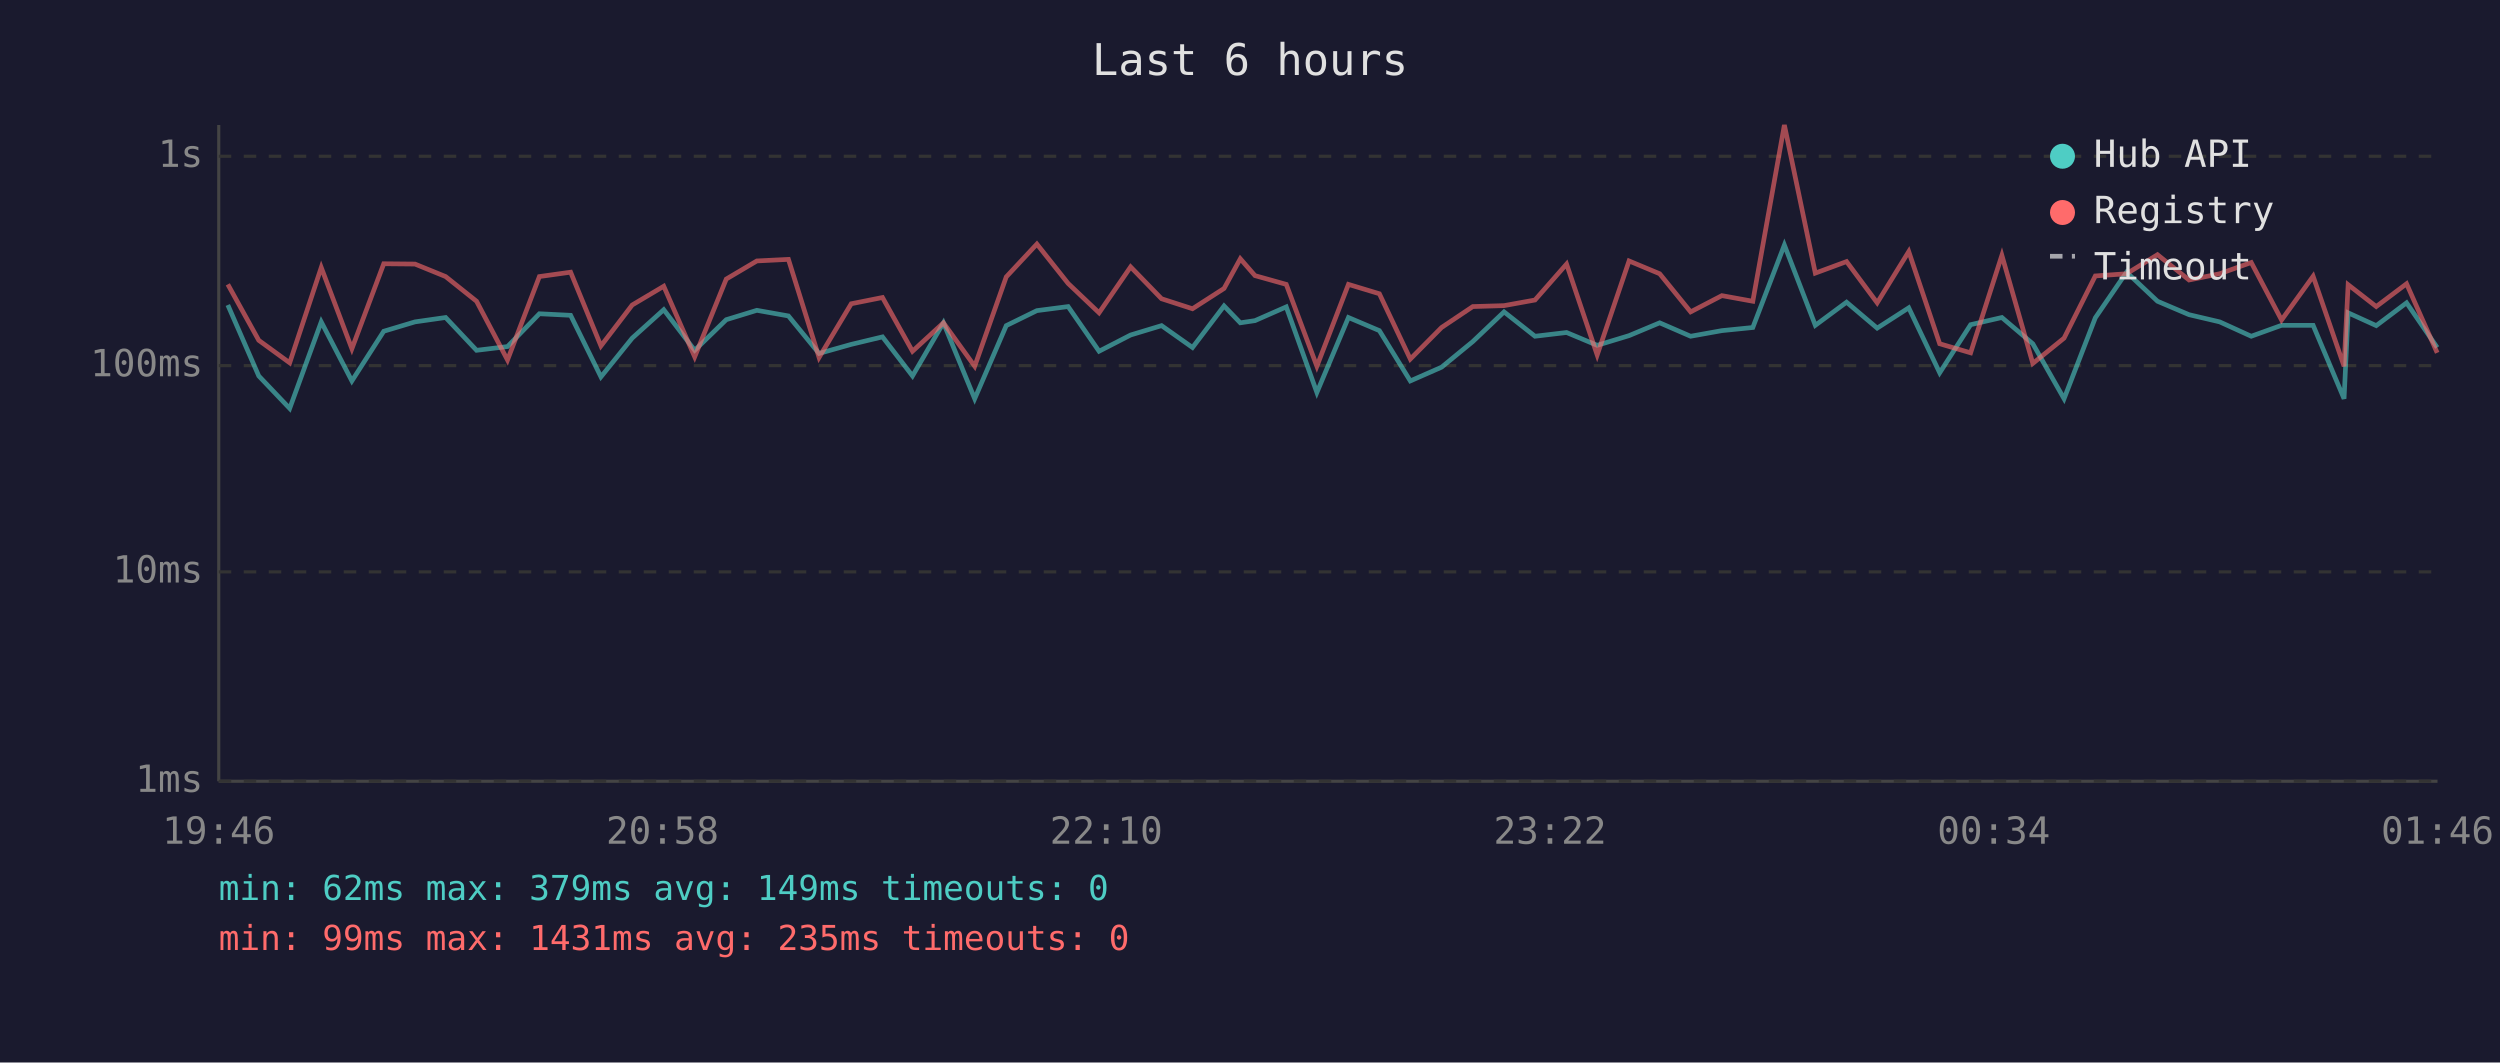
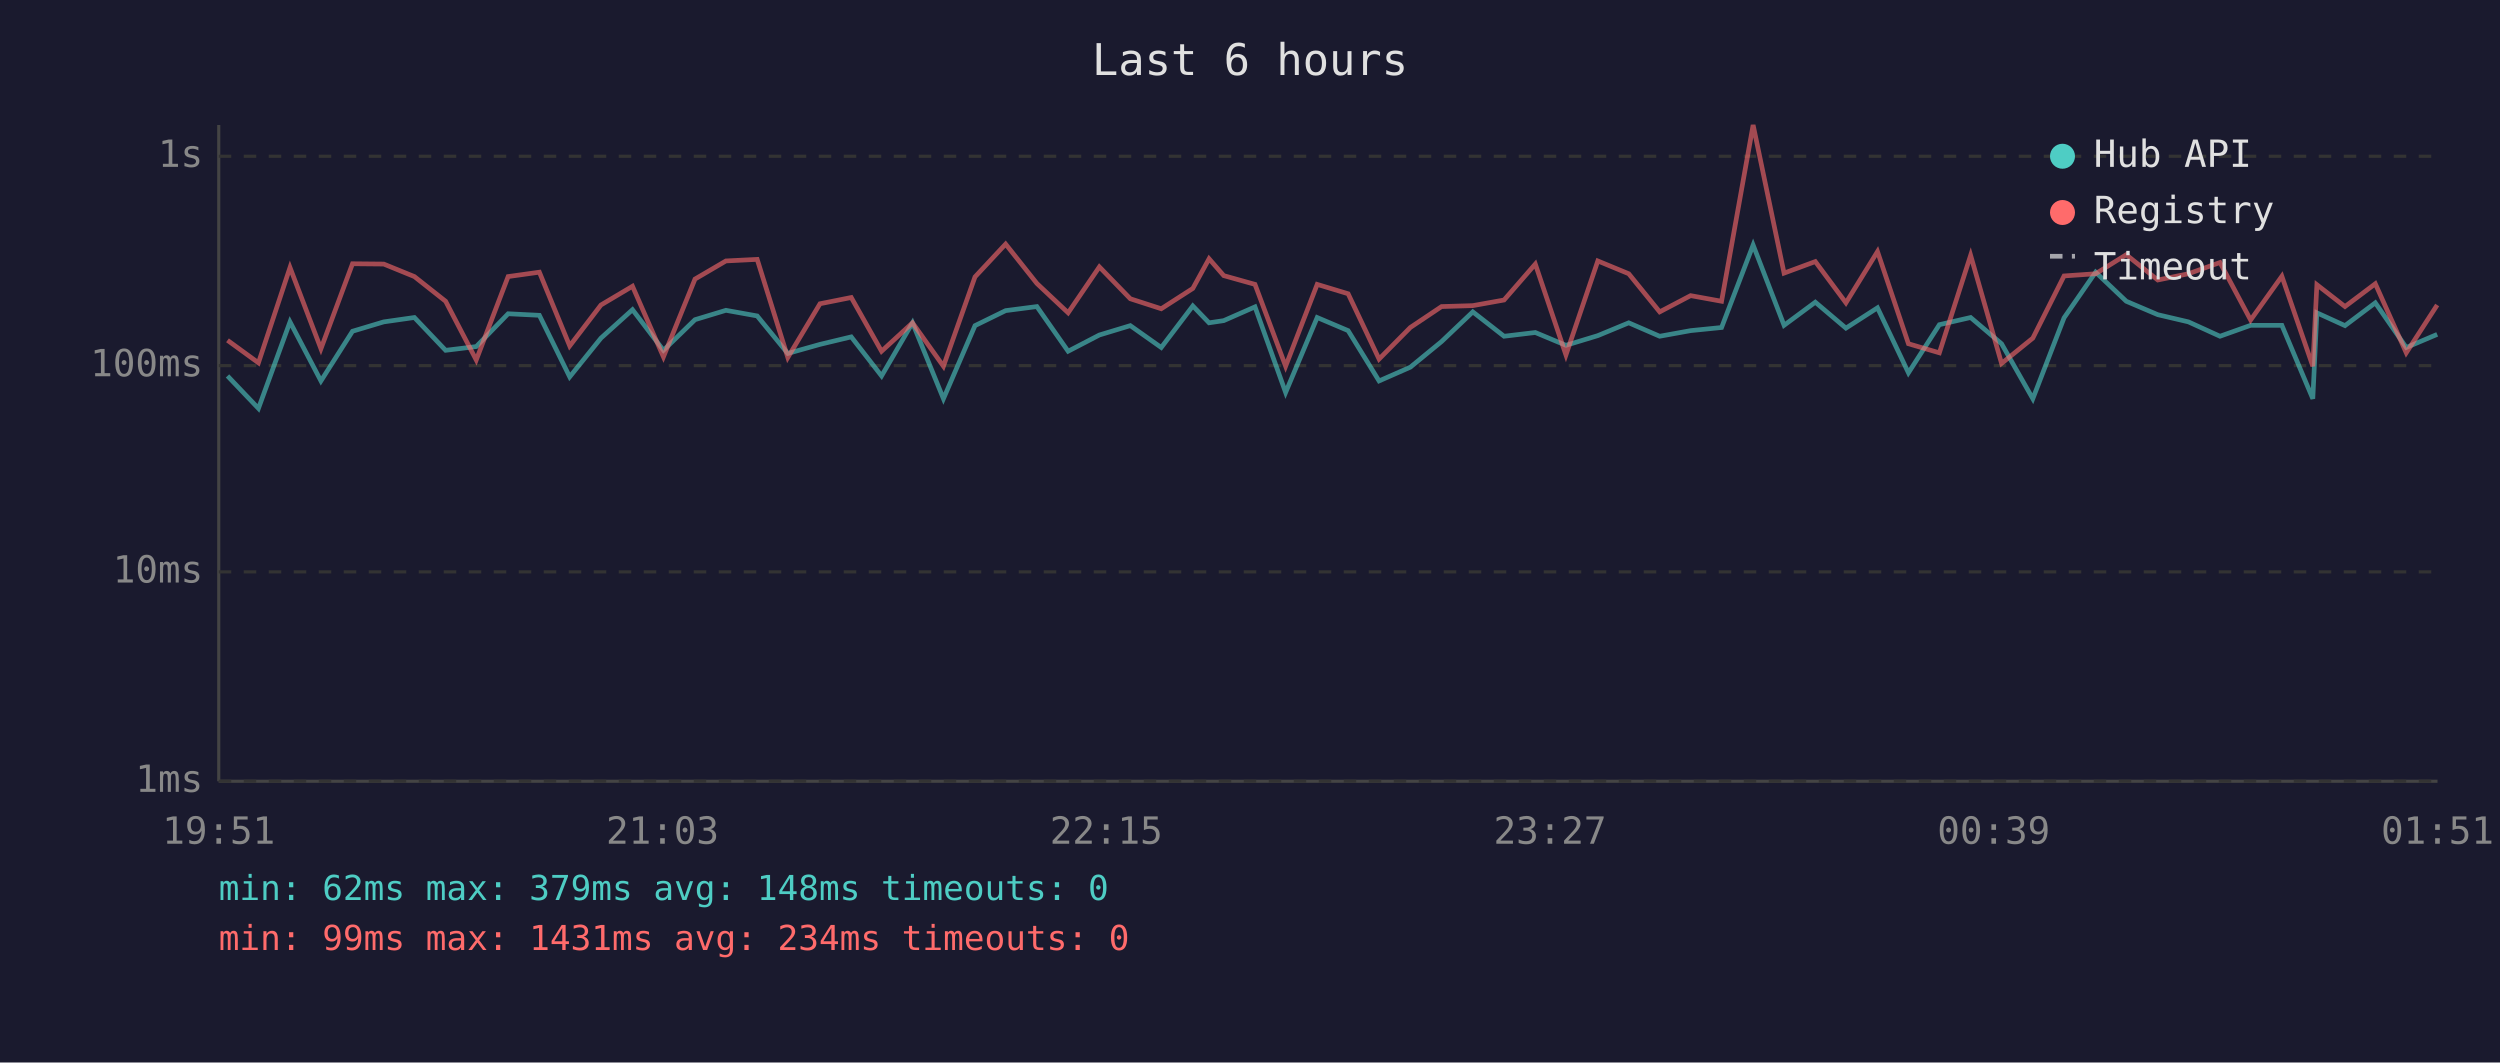
<svg xmlns="http://www.w3.org/2000/svg" viewBox="0 0 800 340" font-family="monospace" font-size="12">
  <rect width="800" height="340" fill="#1a1a2e" />
  <text x="400" y="24" fill="#e0e0e0" font-size="14" text-anchor="middle">Last 6 hours</text>
  <line x1="70" y1="40" x2="70" y2="250" stroke="#444" stroke-width="1" />
  <line x1="70" y1="250" x2="780" y2="250" stroke="#444" stroke-width="1" />
  <line x1="70" y1="250" x2="780" y2="250" stroke="#333" stroke-width="1" stroke-dasharray="4" />
  <text x="65" y="250" fill="#888" text-anchor="end" dominant-baseline="middle">1ms</text>
  <line x1="70" y1="183" x2="780" y2="183" stroke="#333" stroke-width="1" stroke-dasharray="4" />
  <text x="65" y="183" fill="#888" text-anchor="end" dominant-baseline="middle">10ms</text>
  <line x1="70" y1="117" x2="780" y2="117" stroke="#333" stroke-width="1" stroke-dasharray="4" />
  <text x="65" y="117" fill="#888" text-anchor="end" dominant-baseline="middle">100ms</text>
  <line x1="70" y1="50" x2="780" y2="50" stroke="#333" stroke-width="1" stroke-dasharray="4" />
  <text x="65" y="50" fill="#888" text-anchor="end" dominant-baseline="middle">1s</text>
-   <text x="70" y="270" fill="#888" text-anchor="middle">19:46</text>
-   <text x="212" y="270" fill="#888" text-anchor="middle">20:58</text>
-   <text x="354" y="270" fill="#888" text-anchor="middle">22:10</text>
-   <text x="496" y="270" fill="#888" text-anchor="middle">23:22</text>
-   <text x="638" y="270" fill="#888" text-anchor="middle">00:34</text>
-   <text x="780" y="270" fill="#888" text-anchor="middle">01:46</text>
-   <polyline points="72.9,97.6 82.8,120.3 92.7,130.7 102.8,103.0 112.6,121.9 122.8,106.0 132.8,103.0 142.6,101.6 152.5,112.1 162.4,110.9 172.6,100.4 182.6,100.9 192.3,120.6 202.3,108.2 212.4,99.1 222.3,112.1 232.4,102.3 242.2,99.3 252.3,101.1 262.1,113.1 272.4,110.2 282.4,107.8 292.0,120.3 301.9,103.3 311.9,127.6 322.0,104.2 331.8,99.4 341.8,98.1 351.7,112.4 361.8,107.2 371.7,104.2 381.6,111.2 391.7,97.9 396.9,103.3 401.6,102.6 411.6,98.2 421.4,125.6 431.5,101.6 441.4,105.8 451.3,121.9 461.3,117.5 471.3,109.3 481.3,99.8 491.2,107.6 501.3,106.4 511.1,110.5 521.3,107.4 531.1,103.3 541.0,107.6 551.0,105.8 560.9,104.8 571.0,78.4 580.9,104.1 590.9,96.7 600.7,105.0 610.8,98.5 620.7,119.3 630.6,103.9 640.6,101.6 650.5,110.0 660.5,127.6 670.5,101.7 680.5,87.1 690.4,96.4 700.5,100.7 710.3,103.0 720.4,107.6 730.1,104.1 740.2,104.1 750.1,127.6 751.4,100.1 760.4,104.2 770.1,96.9 779.9,111.2" fill="none" stroke="#4ecdc4" stroke-width="1.5" opacity="0.6" />
-   <polyline points="72.9,91.0 82.8,108.9 92.7,116.1 102.8,85.6 112.6,111.6 122.8,84.4 132.8,84.5 142.6,88.5 152.5,96.4 162.4,115.2 172.6,88.5 182.6,87.1 192.3,110.7 202.3,97.6 212.4,91.6 222.3,114.2 232.4,89.3 242.2,83.5 252.3,83.0 262.1,114.4 272.4,97.2 282.4,95.2 292.0,112.4 301.9,103.3 311.9,117.2 322.0,88.6 331.8,78.1 341.8,90.7 351.7,100.1 361.8,85.4 371.7,95.6 381.6,98.8 391.7,92.3 396.9,82.8 401.6,88.2 411.6,91.0 421.4,117.2 431.5,91.0 441.4,94.0 451.3,114.9 461.3,104.8 471.3,98.1 481.3,97.8 491.2,96.0 501.3,84.5 511.1,113.6 521.3,83.5 531.1,87.6 541.0,99.8 551.0,94.6 560.9,96.4 571.0,40.0 580.9,87.4 590.9,83.7 600.7,96.9 610.8,80.5 620.7,110.0 630.6,112.9 640.6,81.7 650.5,116.3 660.5,108.2 670.5,88.3 680.5,87.6 690.4,81.5 700.5,89.6 710.3,87.6 720.4,84.0 730.1,102.4 740.2,88.4 750.1,117.2 751.4,91.1 760.4,98.1 770.1,90.8 779.9,112.9" fill="none" stroke="#ff6b6b" stroke-width="1.5" opacity="0.6" />
+   <text x="70" y="270" fill="#888" text-anchor="middle">19:51</text>
+   <text x="212" y="270" fill="#888" text-anchor="middle">21:03</text>
+   <text x="354" y="270" fill="#888" text-anchor="middle">22:15</text>
+   <text x="496" y="270" fill="#888" text-anchor="middle">23:27</text>
+   <text x="638" y="270" fill="#888" text-anchor="middle">00:39</text>
+   <text x="780" y="270" fill="#888" text-anchor="middle">01:51</text>
+   <polyline points="72.8,120.3 82.7,130.7 92.8,103.0 102.7,121.9 112.8,106.0 122.8,103.0 132.6,101.6 142.6,112.1 152.4,110.9 162.6,100.4 172.6,100.9 182.3,120.6 192.3,108.2 202.4,99.1 212.3,112.1 222.4,102.3 232.3,99.3 242.3,101.1 252.1,113.1 262.4,110.2 272.4,107.8 282.1,120.3 292.0,103.3 301.9,127.6 312.0,104.2 321.8,99.4 331.8,98.1 341.8,112.4 351.8,107.2 361.7,104.2 371.6,111.2 381.7,97.9 386.9,103.3 391.6,102.6 401.6,98.2 411.4,125.6 421.5,101.6 431.4,105.8 441.3,121.9 451.3,117.5 461.3,109.3 471.3,99.8 481.3,107.6 491.3,106.4 501.1,110.5 511.3,107.4 521.2,103.3 531.1,107.6 541.0,105.8 550.9,104.8 561.0,78.4 570.9,104.1 580.9,96.7 590.7,105.0 600.8,98.5 610.7,119.3 620.6,103.9 630.6,101.6 640.5,110.0 650.5,127.6 660.5,101.7 670.6,87.1 680.4,96.4 690.5,100.7 700.3,103.0 710.4,107.6 720.2,104.1 730.2,104.1 740.1,127.6 741.4,100.1 750.4,104.2 760.1,96.9 770.0,111.2 779.9,107.0" fill="none" stroke="#4ecdc4" stroke-width="1.5" opacity="0.6" />
+   <polyline points="72.8,108.9 82.7,116.1 92.8,85.6 102.7,111.6 112.8,84.4 122.8,84.5 132.6,88.5 142.6,96.4 152.4,115.2 162.6,88.5 172.6,87.1 182.3,110.7 192.3,97.6 202.4,91.6 212.3,114.2 222.4,89.3 232.3,83.5 242.3,83.0 252.1,114.4 262.4,97.2 272.4,95.2 282.1,112.4 292.0,103.3 301.9,117.2 312.0,88.6 321.8,78.1 331.8,90.7 341.8,100.1 351.8,85.4 361.7,95.6 371.6,98.8 381.7,92.3 386.9,82.8 391.6,88.2 401.6,91.0 411.4,117.2 421.5,91.0 431.4,94.0 441.3,114.9 451.3,104.8 461.3,98.1 471.3,97.8 481.3,96.0 491.3,84.5 501.1,113.6 511.3,83.5 521.2,87.6 531.1,99.8 541.0,94.6 550.9,96.4 561.0,40.0 570.9,87.4 580.9,83.7 590.7,96.9 600.8,80.5 610.7,110.0 620.6,112.9 630.6,81.7 640.5,116.3 650.5,108.2 660.5,88.3 670.6,87.6 680.4,81.5 690.5,89.6 700.3,87.6 710.4,84.0 720.2,102.4 730.2,88.4 740.1,117.2 741.4,91.1 750.4,98.1 760.1,90.8 770.0,112.9 779.9,97.6" fill="none" stroke="#ff6b6b" stroke-width="1.5" opacity="0.6" />
  <circle cx="660" cy="50" r="4" fill="#4ecdc4" />
  <text x="670" y="50" fill="#e0e0e0" dominant-baseline="middle">Hub API</text>
  <circle cx="660" cy="68" r="4" fill="#ff6b6b" />
  <text x="670" y="68" fill="#e0e0e0" dominant-baseline="middle">Registry</text>
  <line x1="656" y1="82" x2="664" y2="82" stroke="#e0e0e0" stroke-width="1.5" stroke-dasharray="4,3" opacity="0.7" />
  <text x="670" y="86" fill="#e0e0e0" dominant-baseline="middle">Timeout</text>
-   <text x="70" y="288" fill="#4ecdc4" font-size="11">min: 62ms  max: 379ms  avg: 149ms  timeouts: 0</text>
-   <text x="70" y="304" fill="#ff6b6b" font-size="11">min: 99ms  max: 1431ms  avg: 235ms  timeouts: 0</text>
+   <text x="70" y="288" fill="#4ecdc4" font-size="11">min: 62ms  max: 379ms  avg: 148ms  timeouts: 0</text>
+   <text x="70" y="304" fill="#ff6b6b" font-size="11">min: 99ms  max: 1431ms  avg: 234ms  timeouts: 0</text>
</svg>
